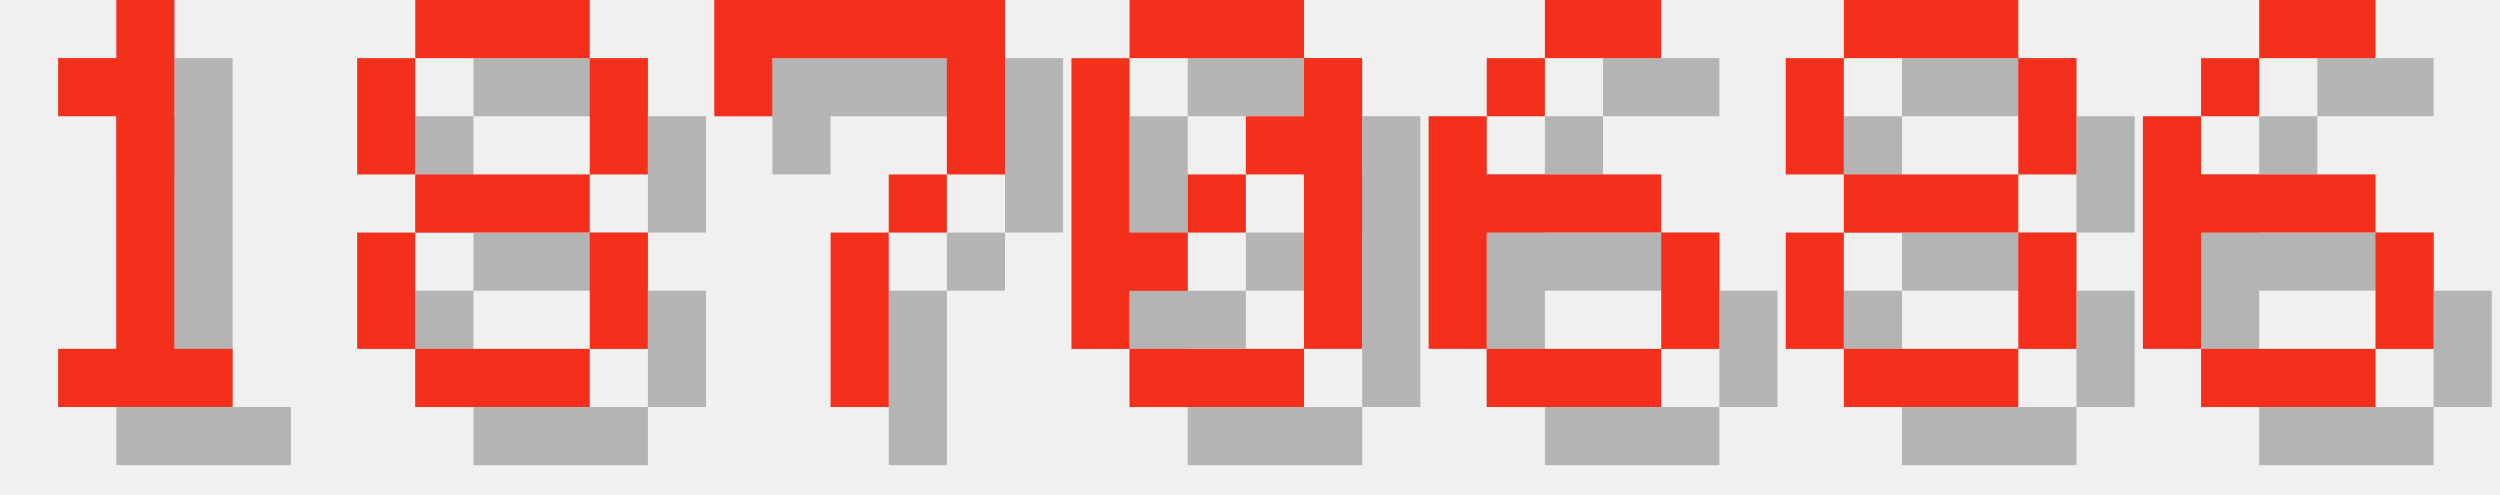
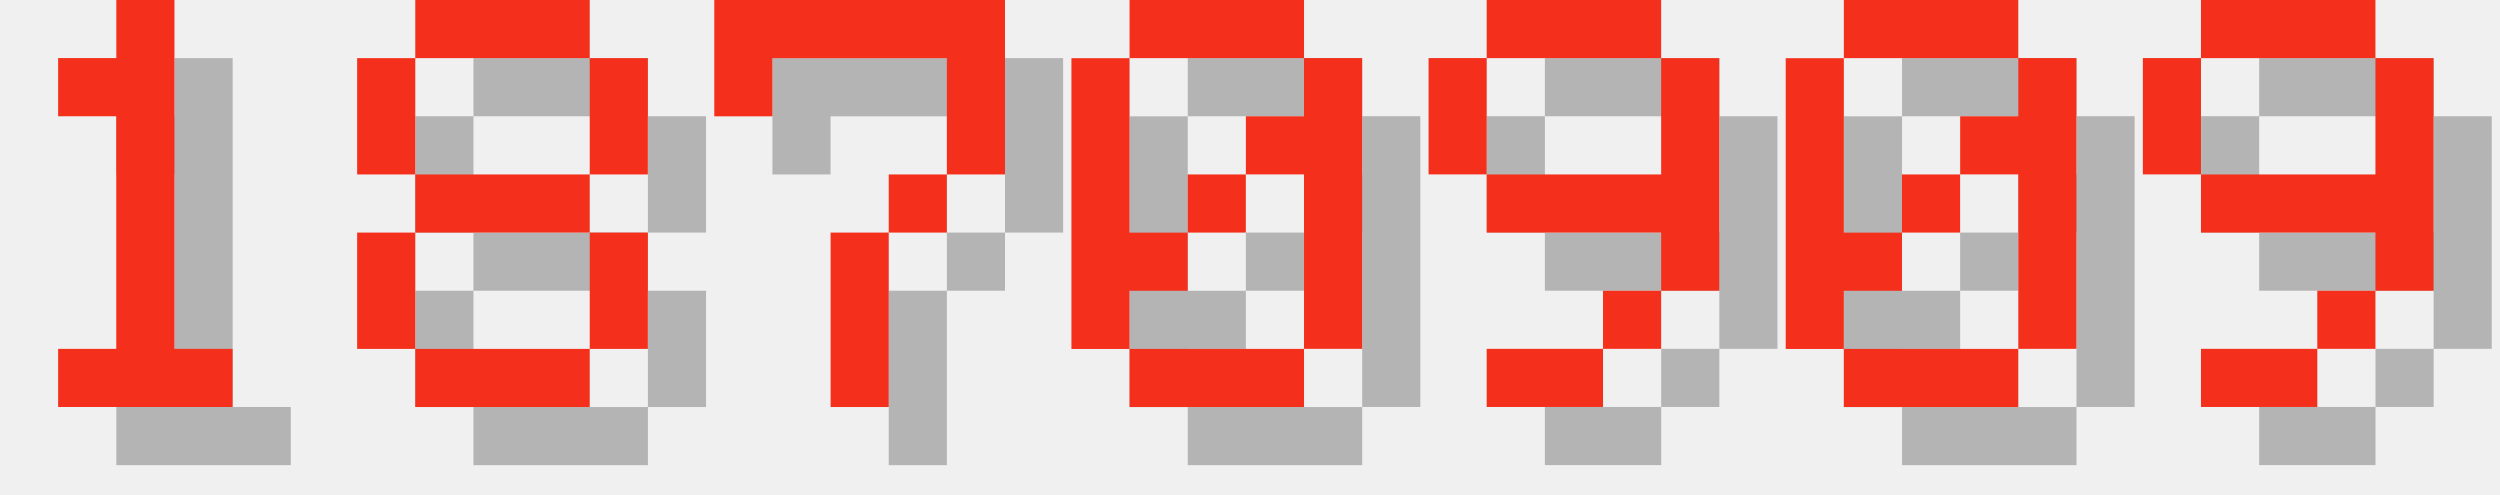
<svg xmlns="http://www.w3.org/2000/svg" version="1.1" width="182.0" height="36">
  <style>
        .text-foreground {
            fill: #F4301C;
        }
        .text-shadow {
            fill: #000000;
            fill-opacity: 0.25;
        }
    </style>
  <g class="digit" id="digit_1" transform="translate(0.0, 0), scale(4)">
    <path id="digit_1_shadow" class="text-shadow" d="m2.117 2.117v1.058h1.058v4.233h-1.058v1.058h3.175v-1.058h-1.058v-6.35h-1.058v1.058h-1.058z" fill-opacity=".5" style="paint-order:stroke fill markers" />
    <path id="digit_1_fg" class="text-foreground" d="m1.058 1.058v1.058h1.058v4.233h-1.058v1.058h3.175v-1.058h-1.058v-6.35h-1.058v1.058h-1.058z" fill="#fff" style="paint-order:stroke fill markers" />
  </g>
  <g class="digit" id="digit_8" transform="translate(26.0, 0), scale(4)">
    <path id="digit_8_shadow" class="text-shadow" d="m2.117 1.058v1.058h3.175v-1.058h-3.175zm3.175 1.058v2.117h1.058v-2.117h-1.058zm0 2.117h-3.175v1.058h3.175v-1.058zm0 1.058v2.117h1.058v-2.117h-1.058zm0 2.117h-3.175v1.058h3.175v-1.058zm-3.175 0v-2.117h-1.058v2.117h1.058zm0-3.175v-2.117h-1.058v2.117h1.058z" fill-opacity=".5" style="paint-order:stroke fill markers" />
    <path id="digit_8_fg" class="text-foreground" d="m1.058 0v1.058h3.175v-1.058h-3.175zm3.175 1.058v2.117h1.058v-2.117h-1.058zm0 2.117h-3.175v1.058h3.175v-1.058zm0 1.058v2.117h1.058v-2.117h-1.058zm0 2.117h-3.175v1.058h3.175v-1.058zm-3.175 0v-2.117h-1.058v2.117h1.058zm0-3.175v-2.117h-1.058v2.117h1.058z" fill="#fff" style="paint-order:stroke fill markers" />
  </g>
  <g class="digit" id="digit_7" transform="translate(52.0, 0), scale(4)">
    <path id="digit_7_shadow" class="text-shadow" d="m1.058 1.058 2e-6 2.117h1.058v-1.058h3.175v1.058l2e-7 1.058h-1.058v1.058h-1.058l4e-7 3.175 1.058 1e-7v-3.175h1.058v-1.058h1.058l5e-7 -1.058v-2.117z" fill-opacity=".5" style="paint-order:stroke fill markers" />
    <path id="digit_7_fg" class="text-foreground" d="m0 0 2e-6 2.117h1.058v-1.058h3.175v1.058l2e-7 1.058h-1.058v1.058h-1.058l4e-7 3.175 1.058 1e-7v-3.175h1.058v-1.058h1.058l5e-7 -1.058v-2.117z" fill="#fff" style="paint-order:stroke fill markers" />
  </g>
  <g class="digit" id="digit_0" transform="translate(78.0, 0), scale(4)">
    <path id="digit_0_shadow" class="text-shadow" d="m2.117 1.058v1.058h3.175v-1.058h-3.175zm3.175 1.058v1.058h-1.058v1.058h1.058v3.175h1.058v-5.292h-1.058zm0 5.292h-3.175v1.058h3.175v-1.058zm-3.175 0v-1.058h1.058v-1.058h-1.058v-3.175h-1.058v5.292h1.058zm1.058-2.117h1.058v-1.058h-1.058v1.058z" fill-opacity=".5" style="paint-order:stroke fill markers" />
    <path id="digit_0_fg" class="text-foreground" d="m1.058 0v1.058h3.175v-1.058h-3.175zm3.175 1.058v1.058h-1.058v1.058h1.058v3.175h1.058v-5.292h-1.058zm0 5.292h-3.175v1.058h3.175v-1.058zm-3.175 0v-1.058h1.058v-1.058h-1.058v-3.175h-1.058v5.292h1.058zm1.058-2.117h1.058v-1.058h-1.058v1.058z" fill="#fff" style="paint-order:stroke fill markers" />
  </g>
-   <g class="digit" id="digit_6" transform="translate(104.0, 0), scale(4)">
-     <path id="digit_6_shadow" class="text-shadow" d="m3.175 1.058v1.058h2.117v-1.058h-2.117zm0 1.058h-1.058v1.058h1.058v-1.058zm-1.058 1.058h-1.058v4.233h1.058v-2.117h3.175v-1.058h-3.175v-1.058zm3.175 2.117v2.117h1.058v-2.117h-1.058zm0 2.117h-3.175v1.058h3.175v-1.058z" fill-opacity=".5" style="paint-order:stroke fill markers" />
-     <path id="digit_6_fg" class="text-foreground" d="m2.117 0v1.058h2.117v-1.058h-2.117zm0 1.058h-1.058v1.058h1.058v-1.058zm-1.058 1.058h-1.058v4.233h1.058v-2.117h3.175v-1.058h-3.175v-1.058zm3.175 2.117v2.117h1.058v-2.117h-1.058zm0 2.117h-3.175v1.058h3.175v-1.058z" fill="#fff" style="paint-order:stroke fill markers" />
+   <g class="digit" id="digit_9" transform="translate(104.0, 0), scale(4)">
+     <path id="digit_9_shadow" class="text-shadow" d="m2.117 1.058v1.058h3.175v-1.058h-3.175zm3.175 1.058v2.117h-3.175v1.058h3.175v1.058h1.058v-4.233h-1.058zm0 4.233h-1.058v1.058h1.058v-1.058zm-1.058 1.058h-2.117v1.058h2.117v-1.058zm-2.117-3.175v-2.117h-1.058v2.117h1.058z" fill-opacity=".5" style="paint-order:stroke fill markers" />
+     <path id="digit_9_fg" class="text-foreground" d="m1.058 0v1.058h3.175v-1.058h-3.175zm3.175 1.058v2.117h-3.175v1.058h3.175v1.058h1.058v-4.233h-1.058zm0 4.233h-1.058v1.058h1.058v-1.058zm-1.058 1.058h-2.117v1.058h2.117v-1.058zm-2.117-3.175v-2.117h-1.058v2.117h1.058z" fill="#fff" style="paint-order:stroke fill markers" />
  </g>
-   <g class="digit" id="digit_8" transform="translate(130.0, 0), scale(4)">
-     <path id="digit_8_shadow" class="text-shadow" d="m2.117 1.058v1.058h3.175v-1.058h-3.175zm3.175 1.058v2.117h1.058v-2.117h-1.058zm0 2.117h-3.175v1.058h3.175v-1.058zm0 1.058v2.117h1.058v-2.117h-1.058zm0 2.117h-3.175v1.058h3.175v-1.058zm-3.175 0v-2.117h-1.058v2.117h1.058zm0-3.175v-2.117h-1.058v2.117h1.058z" fill-opacity=".5" style="paint-order:stroke fill markers" />
-     <path id="digit_8_fg" class="text-foreground" d="m1.058 0v1.058h3.175v-1.058h-3.175zm3.175 1.058v2.117h1.058v-2.117h-1.058zm0 2.117h-3.175v1.058h3.175v-1.058zm0 1.058v2.117h1.058v-2.117h-1.058zm0 2.117h-3.175v1.058h3.175v-1.058zm-3.175 0v-2.117h-1.058v2.117h1.058zm0-3.175v-2.117h-1.058v2.117h1.058z" fill="#fff" style="paint-order:stroke fill markers" />
+   <g class="digit" id="digit_0" transform="translate(130.0, 0), scale(4)">
+     <path id="digit_0_shadow" class="text-shadow" d="m2.117 1.058v1.058h3.175v-1.058h-3.175zm3.175 1.058v1.058h-1.058v1.058h1.058v3.175h1.058v-5.292h-1.058zm0 5.292h-3.175v1.058h3.175v-1.058zm-3.175 0v-1.058h1.058v-1.058h-1.058v-3.175h-1.058v5.292h1.058zm1.058-2.117h1.058v-1.058h-1.058v1.058z" fill-opacity=".5" style="paint-order:stroke fill markers" />
+     <path id="digit_0_fg" class="text-foreground" d="m1.058 0v1.058h3.175v-1.058h-3.175zm3.175 1.058v1.058h-1.058v1.058h1.058v3.175h1.058v-5.292h-1.058zm0 5.292h-3.175v1.058h3.175v-1.058zm-3.175 0v-1.058h1.058v-1.058h-1.058v-3.175h-1.058v5.292h1.058zm1.058-2.117h1.058v-1.058h-1.058v1.058z" fill="#fff" style="paint-order:stroke fill markers" />
  </g>
-   <g class="digit" id="digit_6" transform="translate(156.0, 0), scale(4)">
-     <path id="digit_6_shadow" class="text-shadow" d="m3.175 1.058v1.058h2.117v-1.058h-2.117zm0 1.058h-1.058v1.058h1.058v-1.058zm-1.058 1.058h-1.058v4.233h1.058v-2.117h3.175v-1.058h-3.175v-1.058zm3.175 2.117v2.117h1.058v-2.117h-1.058zm0 2.117h-3.175v1.058h3.175v-1.058z" fill-opacity=".5" style="paint-order:stroke fill markers" />
-     <path id="digit_6_fg" class="text-foreground" d="m2.117 0v1.058h2.117v-1.058h-2.117zm0 1.058h-1.058v1.058h1.058v-1.058zm-1.058 1.058h-1.058v4.233h1.058v-2.117h3.175v-1.058h-3.175v-1.058zm3.175 2.117v2.117h1.058v-2.117h-1.058zm0 2.117h-3.175v1.058h3.175v-1.058z" fill="#fff" style="paint-order:stroke fill markers" />
+   <g class="digit" id="digit_9" transform="translate(156.0, 0), scale(4)">
+     <path id="digit_9_shadow" class="text-shadow" d="m2.117 1.058v1.058h3.175v-1.058h-3.175zm3.175 1.058v2.117h-3.175v1.058h3.175v1.058h1.058v-4.233h-1.058zm0 4.233h-1.058v1.058h1.058v-1.058zm-1.058 1.058h-2.117v1.058h2.117v-1.058zm-2.117-3.175v-2.117h-1.058v2.117h1.058z" fill-opacity=".5" style="paint-order:stroke fill markers" />
+     <path id="digit_9_fg" class="text-foreground" d="m1.058 0v1.058h3.175v-1.058h-3.175zm3.175 1.058v2.117h-3.175v1.058h3.175v1.058h1.058v-4.233h-1.058zm0 4.233h-1.058v1.058h1.058v-1.058zm-1.058 1.058h-2.117v1.058h2.117v-1.058zm-2.117-3.175v-2.117h-1.058v2.117h1.058z" fill="#fff" style="paint-order:stroke fill markers" />
  </g>
</svg>
